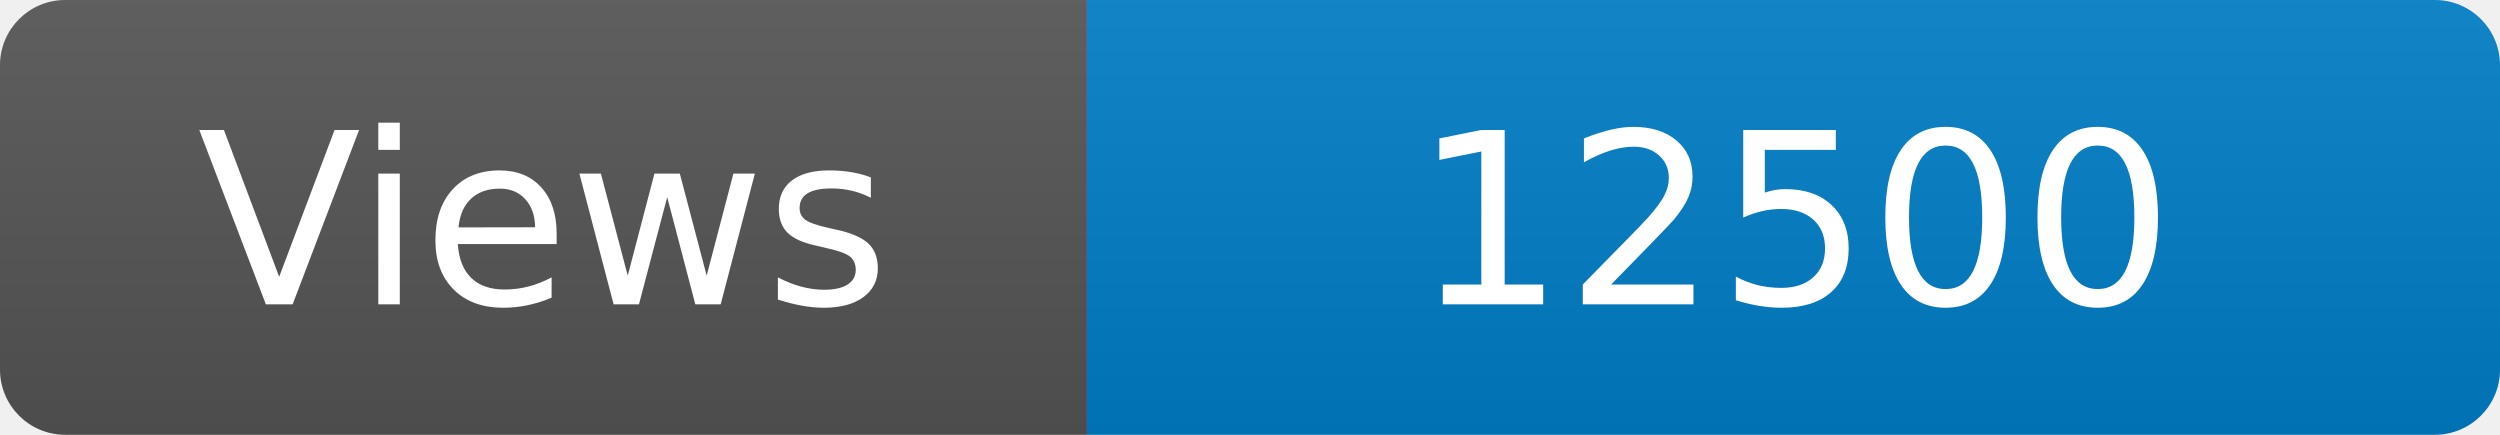
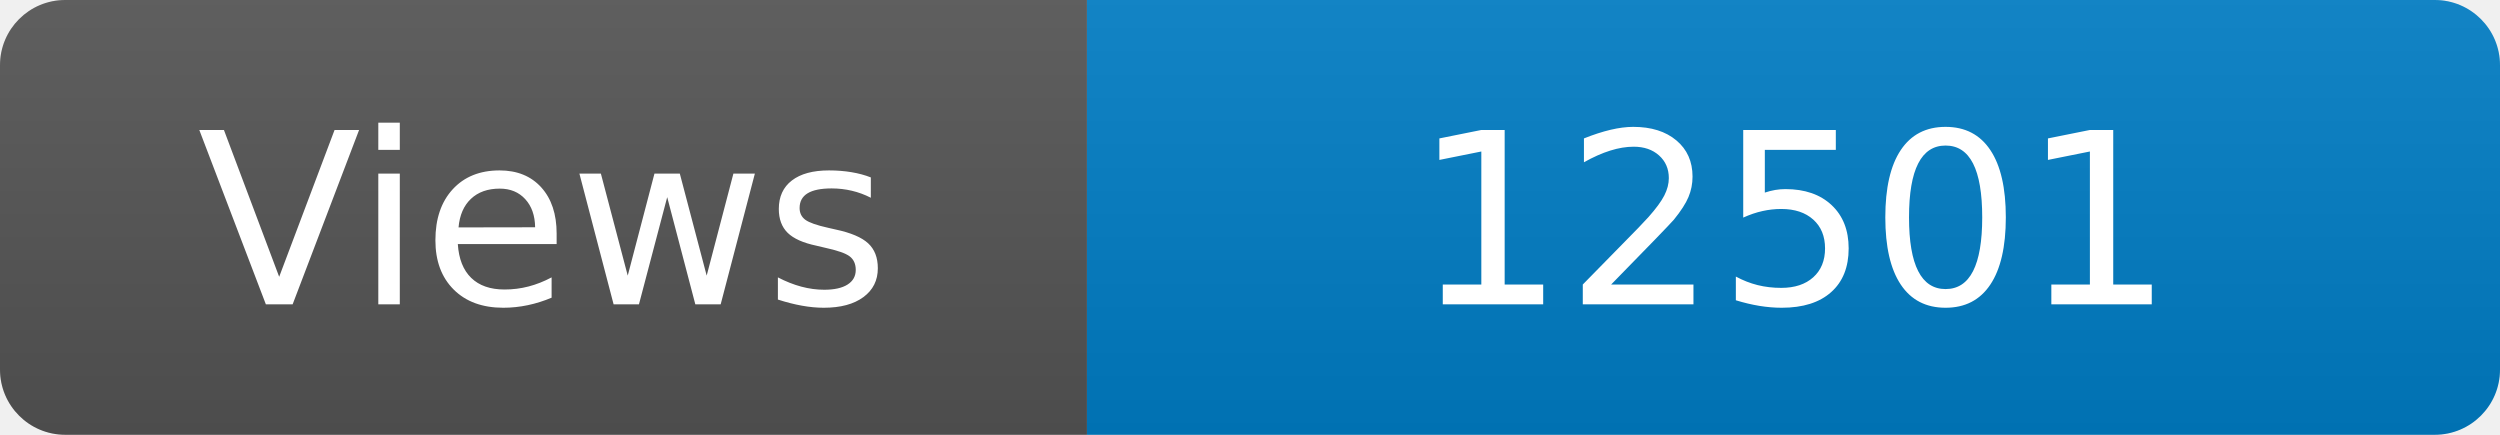
<svg xmlns="http://www.w3.org/2000/svg" width="115" height="20" role="img" aria-label="Maintained?: yes">
  <linearGradient id="s" x2="0" y2="100%">
    <stop offset="0" stop-color="#bbb" stop-opacity=".1" />
    <stop offset="1" stop-opacity=".1" />
  </linearGradient>
  <clipPath id="r">
    <rect width="115" height="20" rx="3" fill="#fff" />
  </clipPath>
  <g clip-path="url(#r)">
    <rect width="50" height="20" fill="#555" />
    <rect x="50" width="160" height="20" fill="#007ec6" />
    <rect width="115" height="20" fill="url(#s)" />
  </g>
  <g fill="#fff" text-anchor="middle" font-family="Verdana,Geneva,DejaVu Sans,sans-serif" font-size="110">
    <text x="250" y="140" transform="scale(.1)" fill="#fff">Views</text>
-     <text x="825" y="140" transform="scale(.1)" fill="#fff">12500</text>
+     <text x="825" y="140" transform="scale(.1)" fill="#fff">12501</text>
  </g>
</svg>
